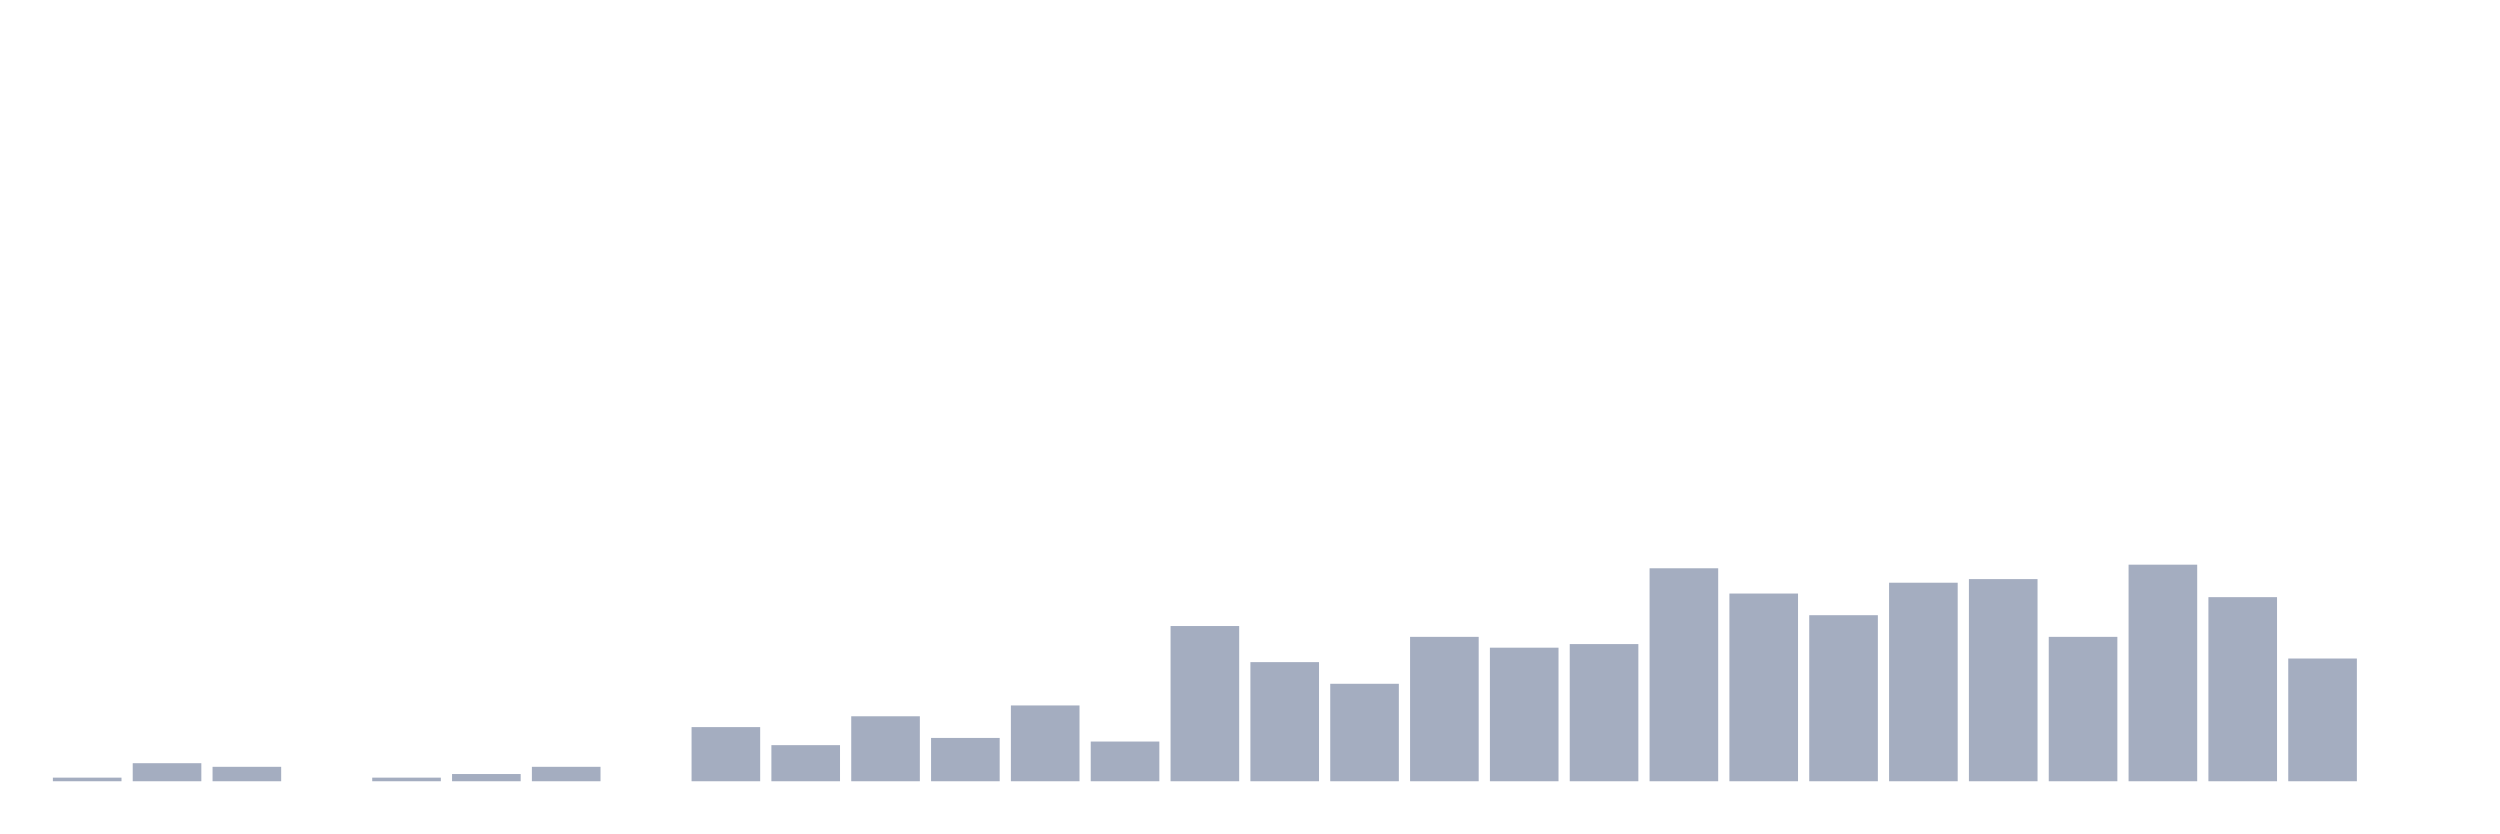
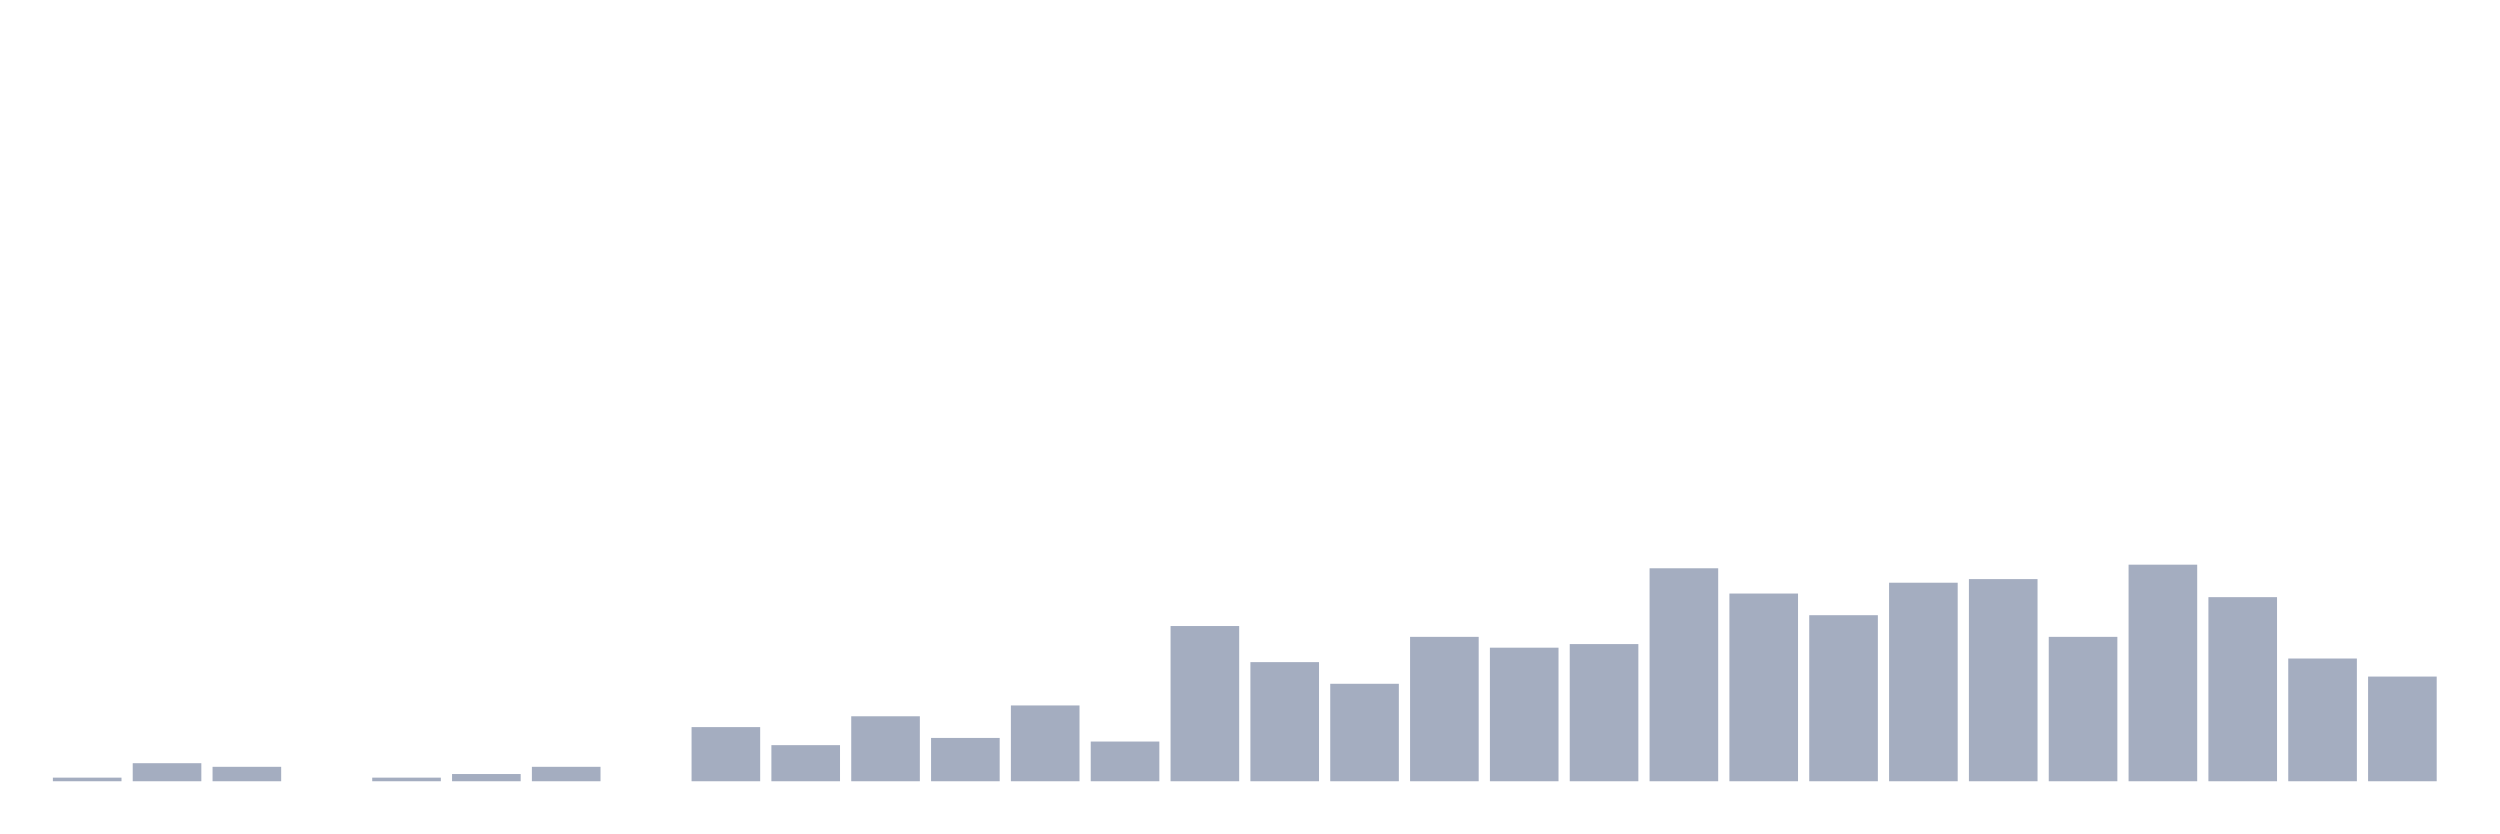
<svg xmlns="http://www.w3.org/2000/svg" viewBox="0 0 480 160">
  <g transform="translate(10,10)">
    <rect class="bar" x="0.153" width="13.175" y="139.307" height="0.693" fill="rgb(164,173,192)" />
    <rect class="bar" x="15.482" width="13.175" y="136.535" height="3.465" fill="rgb(164,173,192)" />
    <rect class="bar" x="30.81" width="13.175" y="137.228" height="2.772" fill="rgb(164,173,192)" />
    <rect class="bar" x="46.138" width="13.175" y="140" height="0" fill="rgb(164,173,192)" />
    <rect class="bar" x="61.466" width="13.175" y="139.307" height="0.693" fill="rgb(164,173,192)" />
    <rect class="bar" x="76.794" width="13.175" y="138.614" height="1.386" fill="rgb(164,173,192)" />
    <rect class="bar" x="92.123" width="13.175" y="137.228" height="2.772" fill="rgb(164,173,192)" />
    <rect class="bar" x="107.451" width="13.175" y="140" height="0" fill="rgb(164,173,192)" />
    <rect class="bar" x="122.779" width="13.175" y="129.604" height="10.396" fill="rgb(164,173,192)" />
    <rect class="bar" x="138.107" width="13.175" y="133.069" height="6.931" fill="rgb(164,173,192)" />
    <rect class="bar" x="153.436" width="13.175" y="127.525" height="12.475" fill="rgb(164,173,192)" />
    <rect class="bar" x="168.764" width="13.175" y="131.683" height="8.317" fill="rgb(164,173,192)" />
    <rect class="bar" x="184.092" width="13.175" y="125.446" height="14.554" fill="rgb(164,173,192)" />
    <rect class="bar" x="199.42" width="13.175" y="132.376" height="7.624" fill="rgb(164,173,192)" />
    <rect class="bar" x="214.748" width="13.175" y="110.198" height="29.802" fill="rgb(164,173,192)" />
    <rect class="bar" x="230.077" width="13.175" y="117.129" height="22.871" fill="rgb(164,173,192)" />
    <rect class="bar" x="245.405" width="13.175" y="121.287" height="18.713" fill="rgb(164,173,192)" />
    <rect class="bar" x="260.733" width="13.175" y="112.277" height="27.723" fill="rgb(164,173,192)" />
    <rect class="bar" x="276.061" width="13.175" y="114.356" height="25.644" fill="rgb(164,173,192)" />
    <rect class="bar" x="291.39" width="13.175" y="113.663" height="26.337" fill="rgb(164,173,192)" />
    <rect class="bar" x="306.718" width="13.175" y="99.109" height="40.891" fill="rgb(164,173,192)" />
    <rect class="bar" x="322.046" width="13.175" y="103.96" height="36.04" fill="rgb(164,173,192)" />
    <rect class="bar" x="337.374" width="13.175" y="108.119" height="31.881" fill="rgb(164,173,192)" />
    <rect class="bar" x="352.702" width="13.175" y="101.881" height="38.119" fill="rgb(164,173,192)" />
    <rect class="bar" x="368.031" width="13.175" y="101.188" height="38.812" fill="rgb(164,173,192)" />
    <rect class="bar" x="383.359" width="13.175" y="112.277" height="27.723" fill="rgb(164,173,192)" />
    <rect class="bar" x="398.687" width="13.175" y="98.416" height="41.584" fill="rgb(164,173,192)" />
    <rect class="bar" x="414.015" width="13.175" y="104.653" height="35.347" fill="rgb(164,173,192)" />
    <rect class="bar" x="429.344" width="13.175" y="116.436" height="23.564" fill="rgb(164,173,192)" />
-     <rect class="bar" x="444.672" width="13.175" y="140" height="0" fill="rgb(164,173,192)" />
+     <rect class="bar" x="444.672" width="13.175" y="119.901" height="20.099" fill="rgb(164,173,192)" />
  </g>
</svg>
